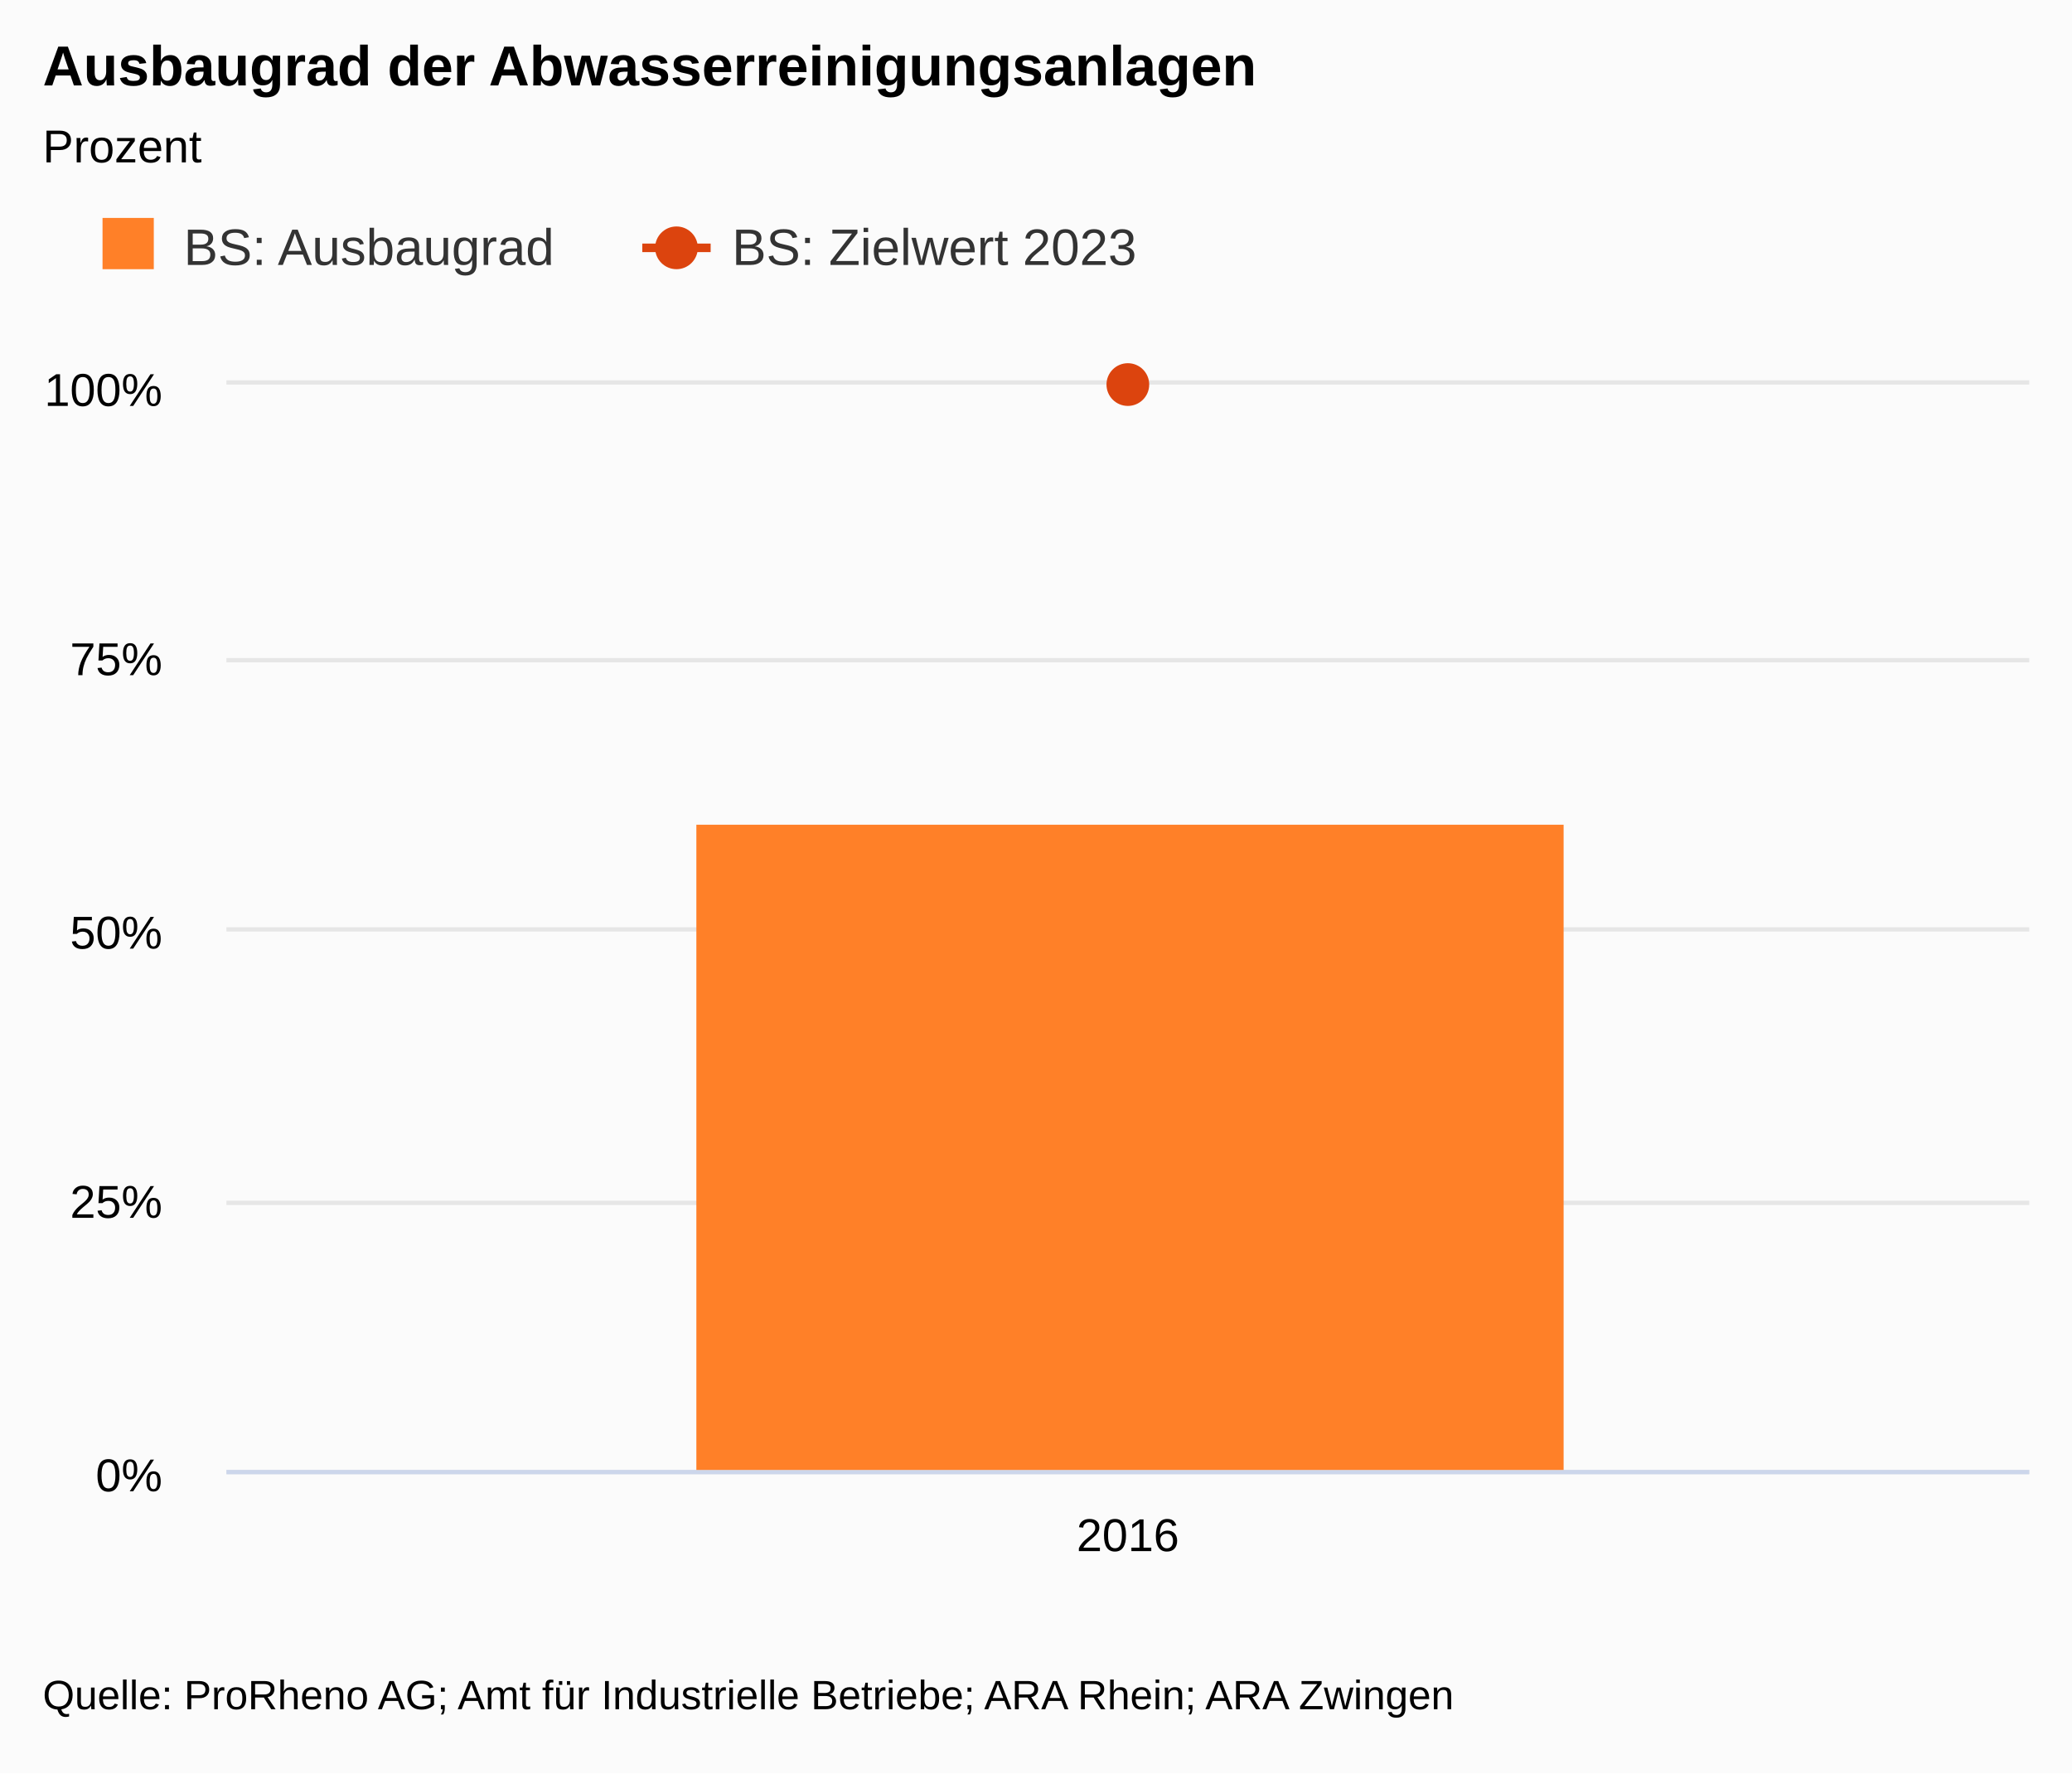
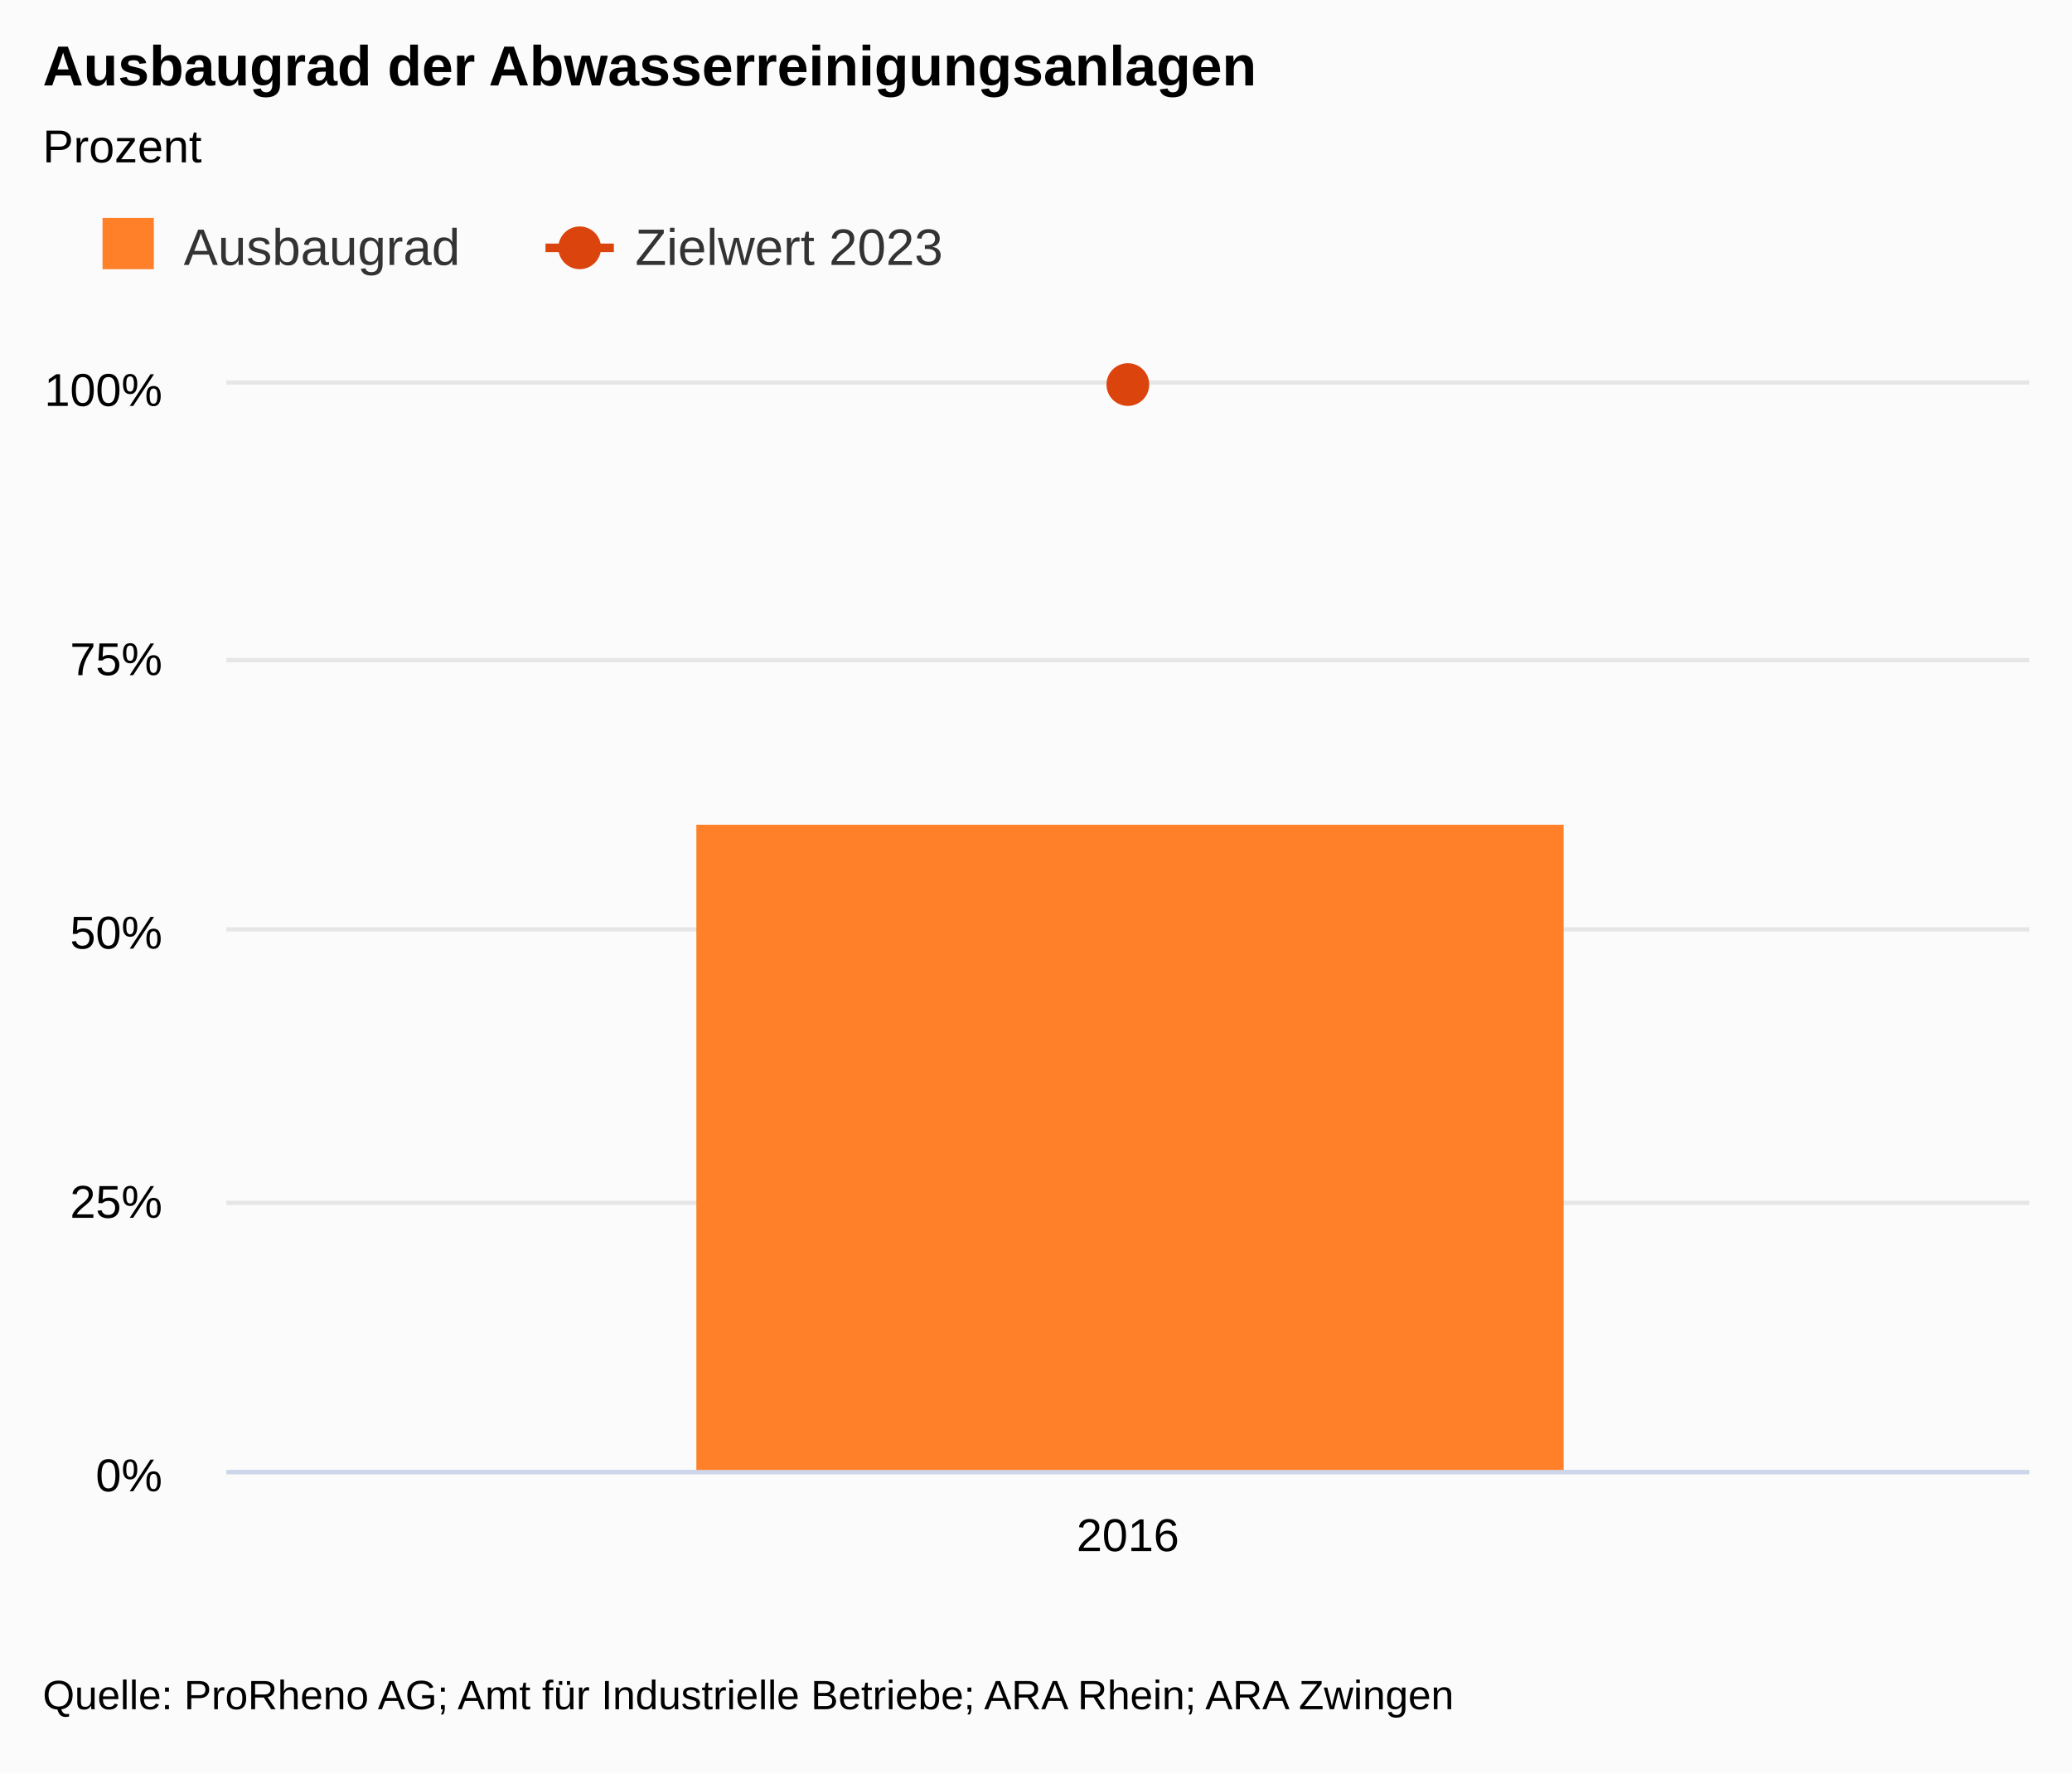
<svg xmlns="http://www.w3.org/2000/svg" version="1.1" class="highcharts-root" style="font-family:arial;font-size:9pt;" viewBox="0 0 485 415">
  <defs>
    <clipPath>
      <rect x="0" y="0" width="422" height="254" fill="none" />
    </clipPath>
    <clipPath id="a">
      <rect x="0" y="0" width="422" height="254" fill="none" />
    </clipPath>
  </defs>
  <rect fill="#fbfbfb" class="highcharts-background" x="0" y="0" width="485" height="415" rx="0" ry="0" />
  <rect fill="none" class="highcharts-plot-background" x="53" y="90" width="422" height="254" />
  <g class="highcharts-label" style="cursor:pointer;" transform="translate(10,451)">
    <text x="0" y="0">
      <tspan>&gt; Indikator-Details</tspan>
    </text>
  </g>
  <g class="highcharts-pane-group" />
  <g class="highcharts-grid highcharts-xaxis-grid ">
    <path fill="none" class="highcharts-grid-line" d="M 474.5 90 L 474.5 344" opacity="1" />
    <path fill="none" class="highcharts-grid-line" d="M 52.5 90 L 52.5 344" opacity="1" />
  </g>
  <g class="highcharts-grid highcharts-yaxis-grid ">
    <path fill="none" stroke="#e6e6e6" stroke-width="1" class="highcharts-grid-line" d="M 53 344.5 L 475 344.5" opacity="1" />
    <path fill="none" stroke="#e6e6e6" stroke-width="1" class="highcharts-grid-line" d="M 53 281.5 L 475 281.5" opacity="1" />
    <path fill="none" stroke="#e6e6e6" stroke-width="1" class="highcharts-grid-line" d="M 53 217.5 L 475 217.5" opacity="1" />
    <path fill="none" stroke="#e6e6e6" stroke-width="1" class="highcharts-grid-line" d="M 53 154.5 L 475 154.5" opacity="1" />
    <path fill="none" stroke="#e6e6e6" stroke-width="1" class="highcharts-grid-line" d="M 53 89.5 L 475 89.5" opacity="1" />
  </g>
  <g class="highcharts-grid highcharts-yaxis-grid " />
  <rect fill="none" class="highcharts-plot-border" x="53" y="90" width="422" height="254" />
  <g class="highcharts-axis highcharts-xaxis ">
    <path fill="none" class="highcharts-axis-line" stroke="#ccd6eb" stroke-width="1" d="M 53 344.5 L 475 344.5" />
  </g>
  <g class="highcharts-axis highcharts-yaxis ">
    <path fill="none" class="highcharts-axis-line" d="M 53 90 L 53 344" />
  </g>
  <g class="highcharts-axis highcharts-yaxis ">
    <path fill="none" class="highcharts-axis-line" d="M 475 90 L 475 344" />
  </g>
  <g class="highcharts-series-group">
    <g class="highcharts-series highcharts-series-0 highcharts-column-series highcharts-color-undefined " transform="translate(53,90) scale(1 1)" clip-path="url(#a)">
      <rect x="110" y="103" width="203" height="152" fill="#FF8028" class="highcharts-point" />
    </g>
    <g class="highcharts-markers highcharts-series-0 highcharts-column-series highcharts-color-undefined " transform="translate(53,90) scale(1 1)" clip-path="none" />
    <g class="highcharts-series highcharts-series-1 highcharts-line-series highcharts-color-undefined " transform="translate(53,90) scale(1 1)" clip-path="url(#a)">
      <path fill="none" d="M 211 0" class="highcharts-graph" stroke="#DC440E" stroke-width="2" stroke-linejoin="round" stroke-linecap="round" />
    </g>
    <g class="highcharts-markers highcharts-series-1 highcharts-line-series highcharts-color-undefined " transform="translate(53,90) scale(1 1)" clip-path="none">
      <path fill="#DC440E" d="M 216 0 A 5 5 0 1 1 216 -0.005 Z" class="highcharts-point" />
    </g>
  </g>
  <text x="10" text-anchor="start" class="highcharts-title" style="color:#000000;font-size:1.1em;font-weight:bold;fill:#000000;" y="20">
    <tspan>Ausbaugrad der Abwasserreinigungsanlagen</tspan>
  </text>
  <text x="10" text-anchor="start" class="highcharts-subtitle" style="color:#000000;font-size:0.9em;fill:#000000;" y="38">
    <tspan>Prozent</tspan>
  </text>
  <g class="highcharts-legend" transform="translate(10,40)">
-     <rect fill="none" class="highcharts-legend-box" rx="0" ry="0" x="0" y="0" width="267" height="38" visibility="visible" />
+     <rect fill="none" class="highcharts-legend-box" rx="0" ry="0" x="0" y="0" width="222" height="38" visibility="visible" />
    <g>
      <g>
        <g class="highcharts-legend-item highcharts-column-series highcharts-color-undefined highcharts-series-0" transform="translate(12,7)">
          <text x="21" style="color:#333333;font-size:1em;font-weight:normal;cursor:pointer;fill:#333333;" text-anchor="start" y="15">
-             <tspan>BS: Ausbaugrad</tspan>
+             <tspan>Ausbaugrad</tspan>
          </text>
          <rect x="2" y="4" width="12" height="12" fill="#FF8028" class="highcharts-point" />
        </g>
-         <g class="highcharts-legend-item highcharts-line-series highcharts-color-undefined highcharts-series-1" transform="translate(140.3438,7)">
+         <g class="highcharts-legend-item highcharts-line-series highcharts-color-undefined highcharts-series-1" transform="translate(117.6875,7)">
          <path fill="none" d="M 0 11 L 16 11" class="highcharts-graph" stroke="#DC440E" stroke-width="2" />
          <path fill="#DC440E" d="M 13 11 A 5 5 0 1 1 13 10.995 Z" class="highcharts-point" />
          <text x="21" y="15" style="color:#333333;font-size:1em;font-weight:normal;cursor:pointer;fill:#333333;" text-anchor="start">
-             <tspan>BS: Zielwert 2023</tspan>
+             <tspan>Zielwert 2023</tspan>
          </text>
        </g>
      </g>
    </g>
  </g>
  <g class="highcharts-axis-labels highcharts-xaxis-labels ">
    <text x="264" style="color:#000000;cursor:default;font-size:0.9em;fill:#000000;" text-anchor="middle" transform="translate(0,0)" y="363" opacity="1">
      <tspan>2016</tspan>
    </text>
  </g>
  <g class="highcharts-axis-labels highcharts-yaxis-labels ">
    <text x="38" style="color:#000000;cursor:default;font-size:0.9em;fill:#000000;" text-anchor="end" transform="translate(0,0)" y="349" opacity="1">
      <tspan>0%</tspan>
    </text>
    <text x="38" style="color:#000000;cursor:default;font-size:0.9em;fill:#000000;" text-anchor="end" transform="translate(0,0)" y="285" opacity="1">
      <tspan>25%</tspan>
    </text>
    <text x="38" style="color:#000000;cursor:default;font-size:0.9em;fill:#000000;" text-anchor="end" transform="translate(0,0)" y="222" opacity="1">
      <tspan>50%</tspan>
    </text>
    <text x="38" style="color:#000000;cursor:default;font-size:0.9em;fill:#000000;" text-anchor="end" transform="translate(0,0)" y="158" opacity="1">
      <tspan>75%</tspan>
    </text>
    <text x="38" style="color:#000000;cursor:default;font-size:0.9em;fill:#000000;" text-anchor="end" transform="translate(0,0)" y="95" opacity="1">
      <tspan>100%</tspan>
    </text>
  </g>
  <g class="highcharts-axis-labels highcharts-yaxis-labels " />
  <text x="10" class="highcharts-credits" text-anchor="start" style="cursor:default;color:#000000;font-size:0.8em;fill:#000000;" y="400">
    <tspan>Quelle: ProRheno AG; Amt für Industrielle Betriebe; ARA Rhein; ARA Zwingen</tspan>
  </text>
</svg>
